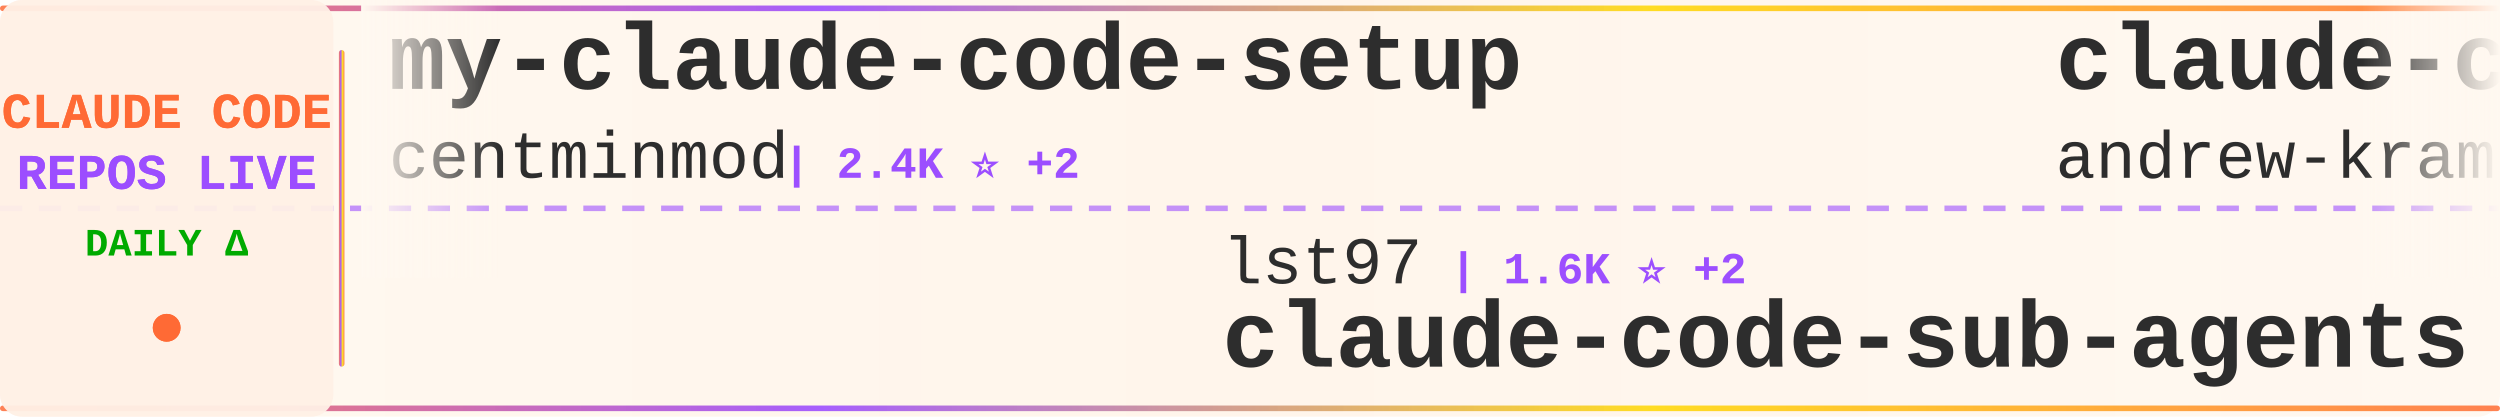
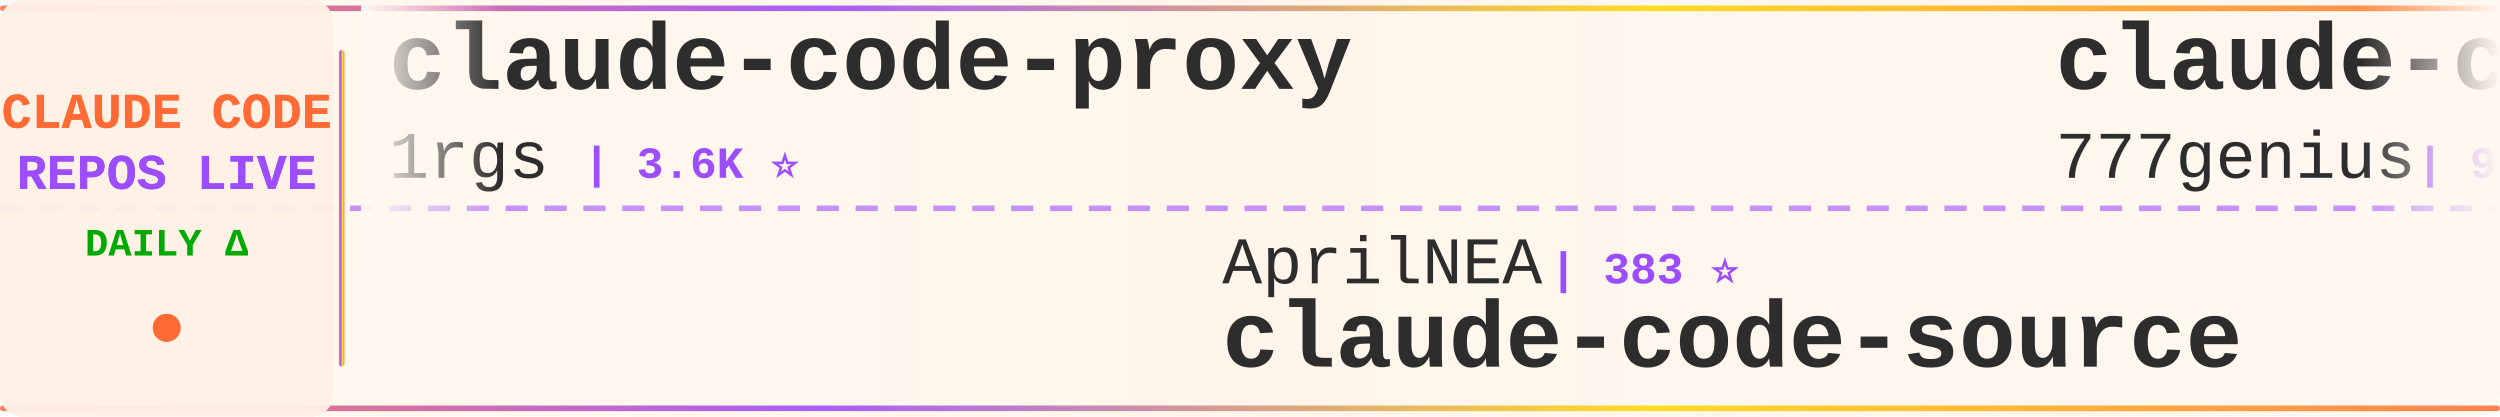
<svg xmlns="http://www.w3.org/2000/svg" width="900" height="150">
  <defs>
    <linearGradient id="tickerBg" x1="0%" y1="0%" x2="100%" y2="0%">
      <stop offset="0%" style="stop-color:#fff8f0;stop-opacity:0.98" />
      <stop offset="50%" style="stop-color:#fff5eb;stop-opacity:1" />
      <stop offset="100%" style="stop-color:#fff8f0;stop-opacity:0.98" />
    </linearGradient>
    <linearGradient id="borderGrad" x1="0%" y1="0%" x2="100%" y2="0%">
      <stop offset="0%" style="stop-color:#FF6B35;stop-opacity:0.85">
        <animate attributeName="stop-opacity" values="0.85;1;0.85" dur="2s" repeatCount="indefinite" />
      </stop>
      <stop offset="33%" style="stop-color:#9C4EFF;stop-opacity:0.9">
        <animate attributeName="stop-opacity" values="0.9;1;0.9" dur="2.2s" repeatCount="indefinite" />
      </stop>
      <stop offset="66%" style="stop-color:#FFD700;stop-opacity:0.85">
        <animate attributeName="stop-opacity" values="0.85;1;0.85" dur="1.8s" repeatCount="indefinite" />
      </stop>
      <stop offset="100%" style="stop-color:#FF6B35;stop-opacity:0.85">
        <animate attributeName="stop-opacity" values="0.85;1;0.85" dur="2s" repeatCount="indefinite" />
      </stop>
    </linearGradient>
    <filter id="textGlow">
      <feGaussianBlur stdDeviation="0.15" result="coloredBlur" />
      <feMerge>
        <feMergeNode in="coloredBlur" />
        <feMergeNode in="SourceGraphic" />
      </feMerge>
    </filter>
    <filter id="metricGlow">
      <feGaussianBlur stdDeviation="0.2" result="coloredBlur" />
      <feMerge>
        <feMergeNode in="coloredBlur" />
        <feMergeNode in="SourceGraphic" />
      </feMerge>
    </filter>
    <linearGradient id="leftFade" x1="0%" y1="0%" x2="100%" y2="0%">
      <stop offset="0%" style="stop-color:#fff8f0;stop-opacity:1" />
      <stop offset="100%" style="stop-color:#fff8f0;stop-opacity:0" />
    </linearGradient>
    <linearGradient id="rightFade" x1="0%" y1="0%" x2="100%" y2="0%">
      <stop offset="0%" style="stop-color:#fff8f0;stop-opacity:0" />
      <stop offset="100%" style="stop-color:#fff8f0;stop-opacity:1" />
    </linearGradient>
  </defs>
  <rect width="900" height="150" fill="url(#tickerBg)" rx="8" />
  <rect x="0" y="2" width="900" height="2" fill="url(#borderGrad)" rx="1" />
  <rect x="0" y="146" width="900" height="2" fill="url(#borderGrad)" rx="1" />
  <line x1="0" y1="75" x2="900" y2="75" stroke="#9C4EFF" stroke-width="2" stroke-dasharray="8 6" opacity="0.6" />
  <rect x="0" y="0" width="120" height="150" fill="#fff0e6" opacity="0.95" rx="8" />
  <text x="60" y="46" font-family="'Courier New', monospace" font-size="18" font-weight="bold" fill="#FF6B35" text-anchor="middle" filter="url(#textGlow)">
    CLAUDE CODE
  </text>
  <text x="60" y="68" font-family="'Courier New', monospace" font-size="18" font-weight="bold" fill="#9C4EFF" text-anchor="middle" filter="url(#textGlow)">
    REPOS LIVE
  </text>
  <text x="60" y="92" font-family="'Courier New', monospace" font-size="14" font-weight="bold" fill="#00aa00" text-anchor="middle">
    DAILY Δ
  </text>
  <circle cx="60" cy="118" r="5" fill="#FF6B35" filter="url(#metricGlow)">
    <animate attributeName="r" values="4;6;4" dur="1.5s" repeatCount="indefinite" />
    <animate attributeName="opacity" values="0.6;1;0.6" dur="1.5s" repeatCount="indefinite" />
  </circle>
  <rect x="122" y="18" width="2" height="114" fill="url(#borderGrad)" rx="1" />
  <clipPath id="tickerClip">
    <rect x="130" y="0" width="770" height="150" />
  </clipPath>
  <g clip-path="url(#tickerClip)">
    <g id="tickerItems">
      <animateTransform attributeName="transform" attributeType="XML" type="translate" from="0 0" to="-3000 0" dur="54s" repeatCount="indefinite" />
      <g transform="translate(0, 0)">
-         <text x="140" y="32" font-family="'Courier New', monospace" font-size="34" font-weight="bold" fill="#2d2d2d">my-claude-code-setup</text>
-         <text x="140" y="64" font-family="'Courier New', monospace" font-size="24" font-weight="normal" fill="#2d2d2d" opacity="1.0">centminmod</text>
-         <text x="282" y="64" font-family="'Courier New', monospace" font-size="16" font-weight="bold" fill="#9C4EFF"> | 2.4K ⭐ +2</text>
+         <text x="140" y="32" font-family="'Courier New', monospace" font-size="34" font-weight="bold" fill="#2d2d2d">claude-code-proxy</text>
+         <text x="140" y="64" font-family="'Courier New', monospace" font-size="24" font-weight="normal" fill="#2d2d2d" opacity="1.0">1rgs</text>
+         <text x="210" y="64" font-family="'Courier New', monospace" font-size="16" font-weight="bold" fill="#9C4EFF"> | 3.6K ⭐</text>
      </g>
      <g transform="translate(300, 0)">
-         <text x="140" y="102" font-family="'Courier New', monospace" font-size="24" font-weight="normal" fill="#2d2d2d" opacity="1.0">lst97</text>
-         <text x="222" y="102" font-family="'Courier New', monospace" font-size="16" font-weight="bold" fill="#9C4EFF"> | 1.6K ⭐ +2</text>
-         <text x="140" y="132" font-family="'Courier New', monospace" font-size="34" font-weight="bold" fill="#2d2d2d">claude-code-sub-agents</text>
+         <text x="140" y="102" font-family="'Courier New', monospace" font-size="24" font-weight="normal" fill="#2d2d2d" opacity="1.0">AprilNEA</text>
+         <text x="258" y="102" font-family="'Courier New', monospace" font-size="16" font-weight="bold" fill="#9C4EFF"> | 383 ⭐</text>
+         <text x="140" y="132" font-family="'Courier New', monospace" font-size="34" font-weight="bold" fill="#2d2d2d">claude-code-source</text>
      </g>
      <g transform="translate(600, 0)">
-         <text x="140" y="32" font-family="'Courier New', monospace" font-size="34" font-weight="bold" fill="#2d2d2d">claude-code-source-build</text>
-         <text x="140" y="64" font-family="'Courier New', monospace" font-size="24" font-weight="normal" fill="#2d2d2d" opacity="1.0">andrew-kramer-inno</text>
-         <text x="378" y="64" font-family="'Courier New', monospace" font-size="16" font-weight="bold" fill="#9C4EFF"> | 592 ⭐</text>
+         <text x="140" y="32" font-family="'Courier New', monospace" font-size="34" font-weight="bold" fill="#2d2d2d">claude-code-source-code</text>
+         <text x="140" y="64" font-family="'Courier New', monospace" font-size="24" font-weight="normal" fill="#2d2d2d" opacity="1.0">777genius</text>
+         <text x="270" y="64" font-family="'Courier New', monospace" font-size="16" font-weight="bold" fill="#9C4EFF"> | 913 ⭐</text>
      </g>
      <g transform="translate(900, 0)">
-         <text x="140" y="102" font-family="'Courier New', monospace" font-size="24" font-weight="normal" fill="#2d2d2d" opacity="1.0">SeemSeam</text>
-         <text x="258" y="102" font-family="'Courier New', monospace" font-size="16" font-weight="bold" fill="#9C4EFF"> | 2.9K ⭐ +14</text>
-         <text x="140" y="132" font-family="'Courier New', monospace" font-size="34" font-weight="bold" fill="#2d2d2d">claude_codex_bridge</text>
-       </g>
-       <g transform="translate(1200, 0)">
-         <text x="140" y="32" font-family="'Courier New', monospace" font-size="34" font-weight="bold" fill="#2d2d2d">claude-code-from-scratch</text>
-         <text x="140" y="64" font-family="'Courier New', monospace" font-size="24" font-weight="normal" fill="#2d2d2d" opacity="1.0">Windy3f3f3f3f</text>
-         <text x="318" y="64" font-family="'Courier New', monospace" font-size="16" font-weight="bold" fill="#9C4EFF"> | 1.4K ⭐ +12</text>
-       </g>
-       <g transform="translate(1500, 0)">
-         <text x="140" y="102" font-family="'Courier New', monospace" font-size="24" font-weight="normal" fill="#2d2d2d" opacity="1.0">carlvellotti</text>
-         <text x="306" y="102" font-family="'Courier New', monospace" font-size="16" font-weight="bold" fill="#9C4EFF"> | 2.1K ⭐</text>
-         <text x="140" y="132" font-family="'Courier New', monospace" font-size="34" font-weight="bold" fill="#2d2d2d">claude-code-pm-course</text>
-       </g>
-       <g transform="translate(1800, 0)">
-         <text x="140" y="32" font-family="'Courier New', monospace" font-size="34" font-weight="bold" fill="#2d2d2d">claude-code-settings</text>
-         <text x="140" y="64" font-family="'Courier New', monospace" font-size="24" font-weight="normal" fill="#2d2d2d" opacity="1.0">feiskyer</text>
-         <text x="258" y="64" font-family="'Courier New', monospace" font-size="16" font-weight="bold" fill="#9C4EFF"> | 1.5K ⭐</text>
-       </g>
-       <g transform="translate(2100, 0)">
-         <text x="140" y="102" font-family="'Courier New', monospace" font-size="24" font-weight="normal" fill="#2d2d2d" opacity="1.0">oboard</text>
-         <text x="234" y="102" font-family="'Courier New', monospace" font-size="16" font-weight="bold" fill="#9C4EFF"> | 3.2K ⭐ +2</text>
-         <text x="140" y="132" font-family="'Courier New', monospace" font-size="34" font-weight="bold" fill="#2d2d2d">claude-code-rev</text>
-       </g>
-       <g transform="translate(2400, 0)">
-         <text x="140" y="32" font-family="'Courier New', monospace" font-size="34" font-weight="bold" fill="#2d2d2d">claude-code-templates</text>
-         <text x="140" y="64" font-family="'Courier New', monospace" font-size="24" font-weight="normal" fill="#2d2d2d" opacity="1.0">davila7</text>
-         <text x="246" y="64" font-family="'Courier New', monospace" font-size="16" font-weight="bold" fill="#9C4EFF"> | 27.8K ⭐ +18</text>
-       </g>
-       <g transform="translate(2700, 0)">
        <text x="140" y="102" font-family="'Courier New', monospace" font-size="24" font-weight="normal" fill="#2d2d2d" opacity="1.0">fuergaosi233</text>
        <text x="306" y="102" font-family="'Courier New', monospace" font-size="16" font-weight="bold" fill="#9C4EFF"> | 2.6K ⭐ +5</text>
        <text x="140" y="132" font-family="'Courier New', monospace" font-size="34" font-weight="bold" fill="#2d2d2d">claude-code-proxy</text>
      </g>
+       <g transform="translate(1200, 0)">
+         <text x="140" y="32" font-family="'Courier New', monospace" font-size="34" font-weight="bold" fill="#2d2d2d">claude-code-engineering</text>
+         <text x="140" y="64" font-family="'Courier New', monospace" font-size="24" font-weight="normal" fill="#2d2d2d" opacity="1.0">huangjia2019</text>
+         <text x="306" y="64" font-family="'Courier New', monospace" font-size="16" font-weight="bold" fill="#9C4EFF"> | 781 ⭐ +6</text>
+       </g>
+       <g transform="translate(1500, 0)">
+         <text x="140" y="102" font-family="'Courier New', monospace" font-size="24" font-weight="normal" fill="#2d2d2d" opacity="1.0">disler</text>
+         <text x="234" y="102" font-family="'Courier New', monospace" font-size="16" font-weight="bold" fill="#9C4EFF"> | 1.3K ⭐ +5</text>
+         <text x="140" y="132" font-family="'Courier New', monospace" font-size="34" font-weight="bold" fill="#2d2d2d">pi-vs-claude-code</text>
+       </g>
+       <g transform="translate(1800, 0)">
+         <text x="140" y="32" font-family="'Courier New', monospace" font-size="34" font-weight="bold" fill="#2d2d2d">how-claude-code-works</text>
+         <text x="140" y="64" font-family="'Courier New', monospace" font-size="24" font-weight="normal" fill="#2d2d2d" opacity="1.0">Windy3f3f3f3f</text>
+         <text x="318" y="64" font-family="'Courier New', monospace" font-size="16" font-weight="bold" fill="#9C4EFF"> | 2.6K ⭐ +8</text>
+       </g>
+       <g transform="translate(2100, 0)">
+         <text x="140" y="102" font-family="'Courier New', monospace" font-size="24" font-weight="normal" fill="#2d2d2d" opacity="1.0">chauncygu</text>
+         <text x="270" y="102" font-family="'Courier New', monospace" font-size="16" font-weight="bold" fill="#9C4EFF"> | 2.6K ⭐ +5</text>
+         <text x="140" y="132" font-family="'Courier New', monospace" font-size="34" font-weight="bold" fill="#2d2d2d">collection-claude-code-s...</text>
+       </g>
+       <g transform="translate(2400, 0)">
+         <text x="140" y="32" font-family="'Courier New', monospace" font-size="34" font-weight="bold" fill="#2d2d2d">learn-claude-code</text>
+         <text x="140" y="64" font-family="'Courier New', monospace" font-size="24" font-weight="normal" fill="#2d2d2d" opacity="1.0">shareAI-lab</text>
+         <text x="294" y="64" font-family="'Courier New', monospace" font-size="16" font-weight="bold" fill="#9C4EFF"> | 64.9K ⭐ +225</text>
+       </g>
+       <g transform="translate(2700, 0)">
+         <text x="140" y="102" font-family="'Courier New', monospace" font-size="24" font-weight="normal" fill="#2d2d2d" opacity="1.0">zebbern</text>
+         <text x="246" y="102" font-family="'Courier New', monospace" font-size="16" font-weight="bold" fill="#9C4EFF"> | 4.2K ⭐ +4</text>
+         <text x="140" y="132" font-family="'Courier New', monospace" font-size="34" font-weight="bold" fill="#2d2d2d">claude-code-guide</text>
+       </g>
      <g transform="translate(3000, 0)">
-         <text x="140" y="32" font-family="'Courier New', monospace" font-size="34" font-weight="bold" fill="#2d2d2d">my-claude-code-setup</text>
-         <text x="140" y="64" font-family="'Courier New', monospace" font-size="24" font-weight="normal" fill="#2d2d2d" opacity="1.0">centminmod</text>
-         <text x="282" y="64" font-family="'Courier New', monospace" font-size="16" font-weight="bold" fill="#9C4EFF"> | 2.4K ⭐ +2</text>
+         <text x="140" y="32" font-family="'Courier New', monospace" font-size="34" font-weight="bold" fill="#2d2d2d">claude-code-proxy</text>
+         <text x="140" y="64" font-family="'Courier New', monospace" font-size="24" font-weight="normal" fill="#2d2d2d" opacity="1.0">1rgs</text>
+         <text x="210" y="64" font-family="'Courier New', monospace" font-size="16" font-weight="bold" fill="#9C4EFF"> | 3.6K ⭐</text>
      </g>
      <g transform="translate(3300, 0)">
-         <text x="140" y="102" font-family="'Courier New', monospace" font-size="24" font-weight="normal" fill="#2d2d2d" opacity="1.0">lst97</text>
-         <text x="222" y="102" font-family="'Courier New', monospace" font-size="16" font-weight="bold" fill="#9C4EFF"> | 1.6K ⭐ +2</text>
-         <text x="140" y="132" font-family="'Courier New', monospace" font-size="34" font-weight="bold" fill="#2d2d2d">claude-code-sub-agents</text>
+         <text x="140" y="102" font-family="'Courier New', monospace" font-size="24" font-weight="normal" fill="#2d2d2d" opacity="1.0">AprilNEA</text>
+         <text x="258" y="102" font-family="'Courier New', monospace" font-size="16" font-weight="bold" fill="#9C4EFF"> | 383 ⭐</text>
+         <text x="140" y="132" font-family="'Courier New', monospace" font-size="34" font-weight="bold" fill="#2d2d2d">claude-code-source</text>
      </g>
      <g transform="translate(3600, 0)">
-         <text x="140" y="32" font-family="'Courier New', monospace" font-size="34" font-weight="bold" fill="#2d2d2d">claude-code-source-build</text>
-         <text x="140" y="64" font-family="'Courier New', monospace" font-size="24" font-weight="normal" fill="#2d2d2d" opacity="1.0">andrew-kramer-inno</text>
-         <text x="378" y="64" font-family="'Courier New', monospace" font-size="16" font-weight="bold" fill="#9C4EFF"> | 592 ⭐</text>
+         <text x="140" y="32" font-family="'Courier New', monospace" font-size="34" font-weight="bold" fill="#2d2d2d">claude-code-source-code</text>
+         <text x="140" y="64" font-family="'Courier New', monospace" font-size="24" font-weight="normal" fill="#2d2d2d" opacity="1.0">777genius</text>
+         <text x="270" y="64" font-family="'Courier New', monospace" font-size="16" font-weight="bold" fill="#9C4EFF"> | 913 ⭐</text>
      </g>
      <g transform="translate(3900, 0)">
-         <text x="140" y="102" font-family="'Courier New', monospace" font-size="24" font-weight="normal" fill="#2d2d2d" opacity="1.0">SeemSeam</text>
-         <text x="258" y="102" font-family="'Courier New', monospace" font-size="16" font-weight="bold" fill="#9C4EFF"> | 2.9K ⭐ +14</text>
-         <text x="140" y="132" font-family="'Courier New', monospace" font-size="34" font-weight="bold" fill="#2d2d2d">claude_codex_bridge</text>
+         <text x="140" y="102" font-family="'Courier New', monospace" font-size="24" font-weight="normal" fill="#2d2d2d" opacity="1.0">fuergaosi233</text>
+         <text x="306" y="102" font-family="'Courier New', monospace" font-size="16" font-weight="bold" fill="#9C4EFF"> | 2.6K ⭐ +5</text>
+         <text x="140" y="132" font-family="'Courier New', monospace" font-size="34" font-weight="bold" fill="#2d2d2d">claude-code-proxy</text>
      </g>
    </g>
  </g>
  <rect x="130" y="0" width="50" height="100" fill="url(#leftFade)" />
  <rect x="850" y="0" width="50" height="100" fill="url(#rightFade)" />
</svg>
